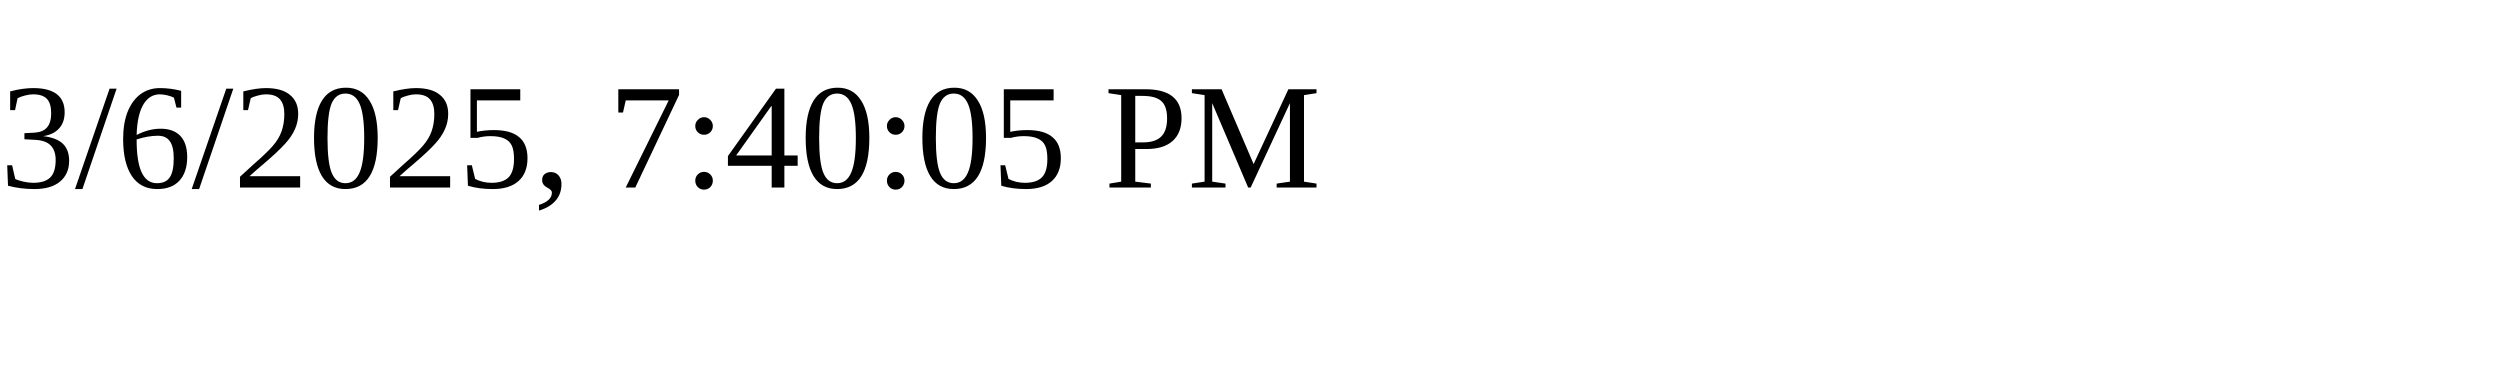
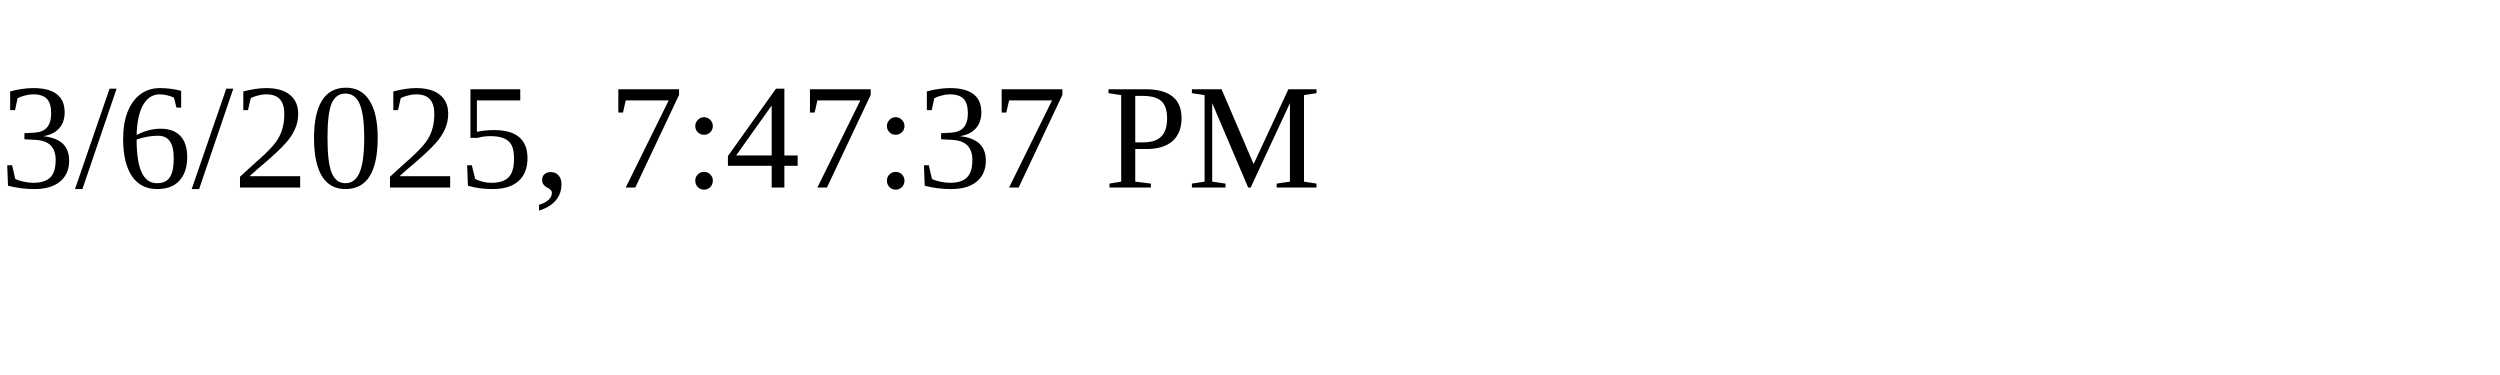
<svg xmlns="http://www.w3.org/2000/svg" height="30" width="200">
-   <text x="0" y="15">3/6/2025, 7:40:05 PM</text>
+   <text x="0" y="15">3/6/2025, 7:47:37 PM</text>
</svg>
